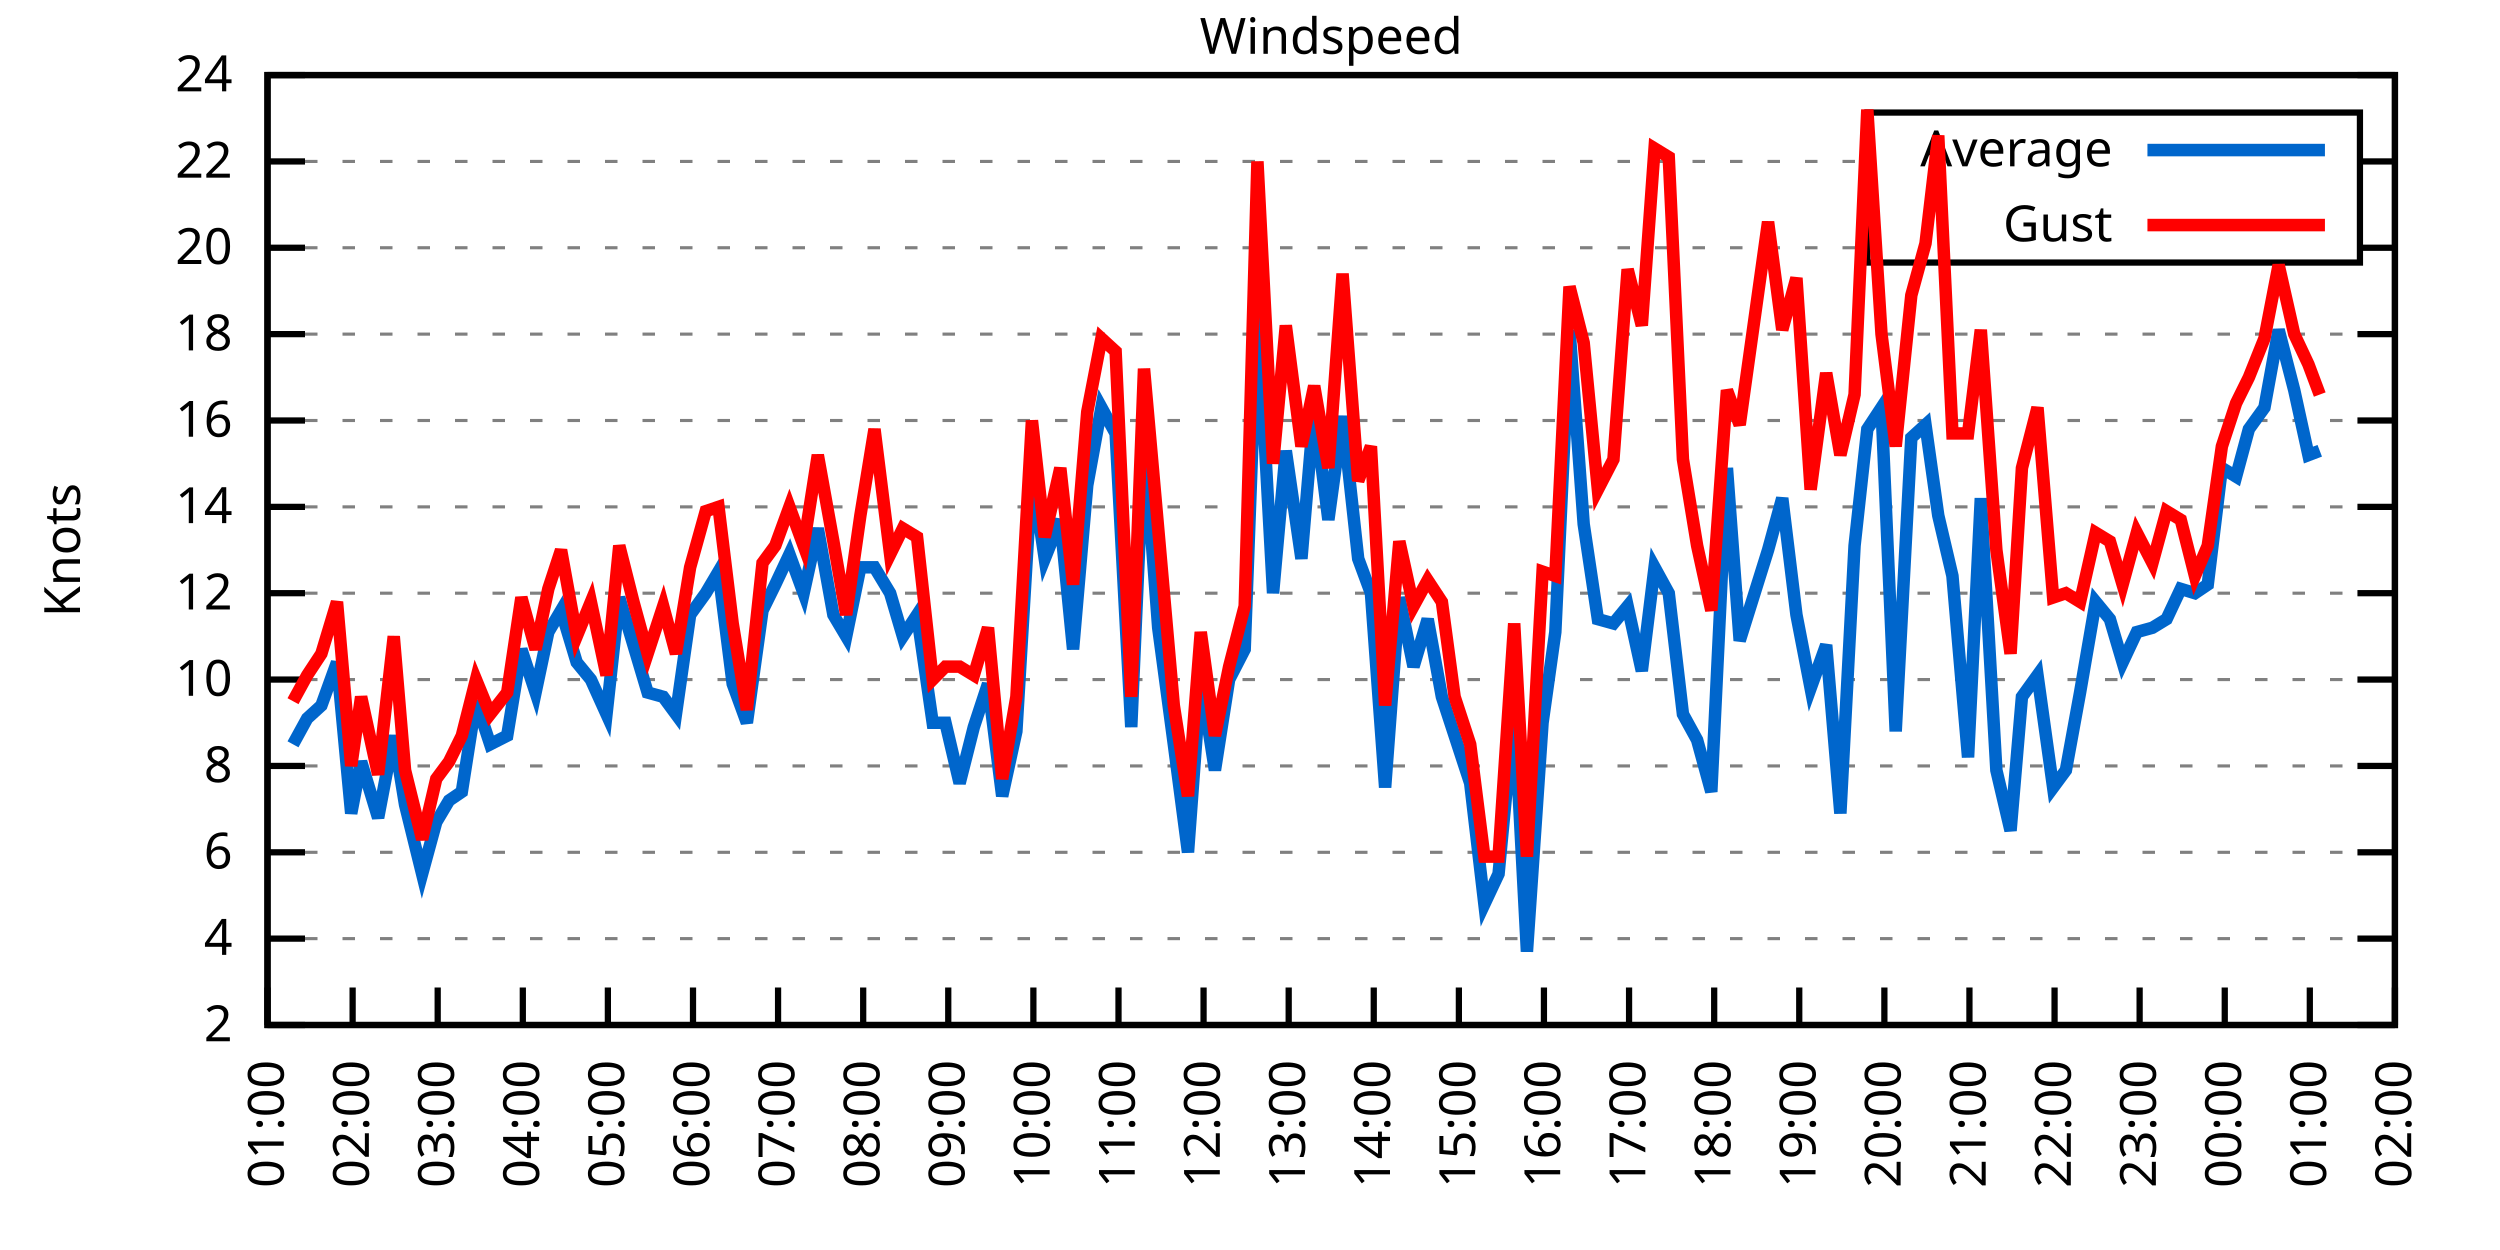
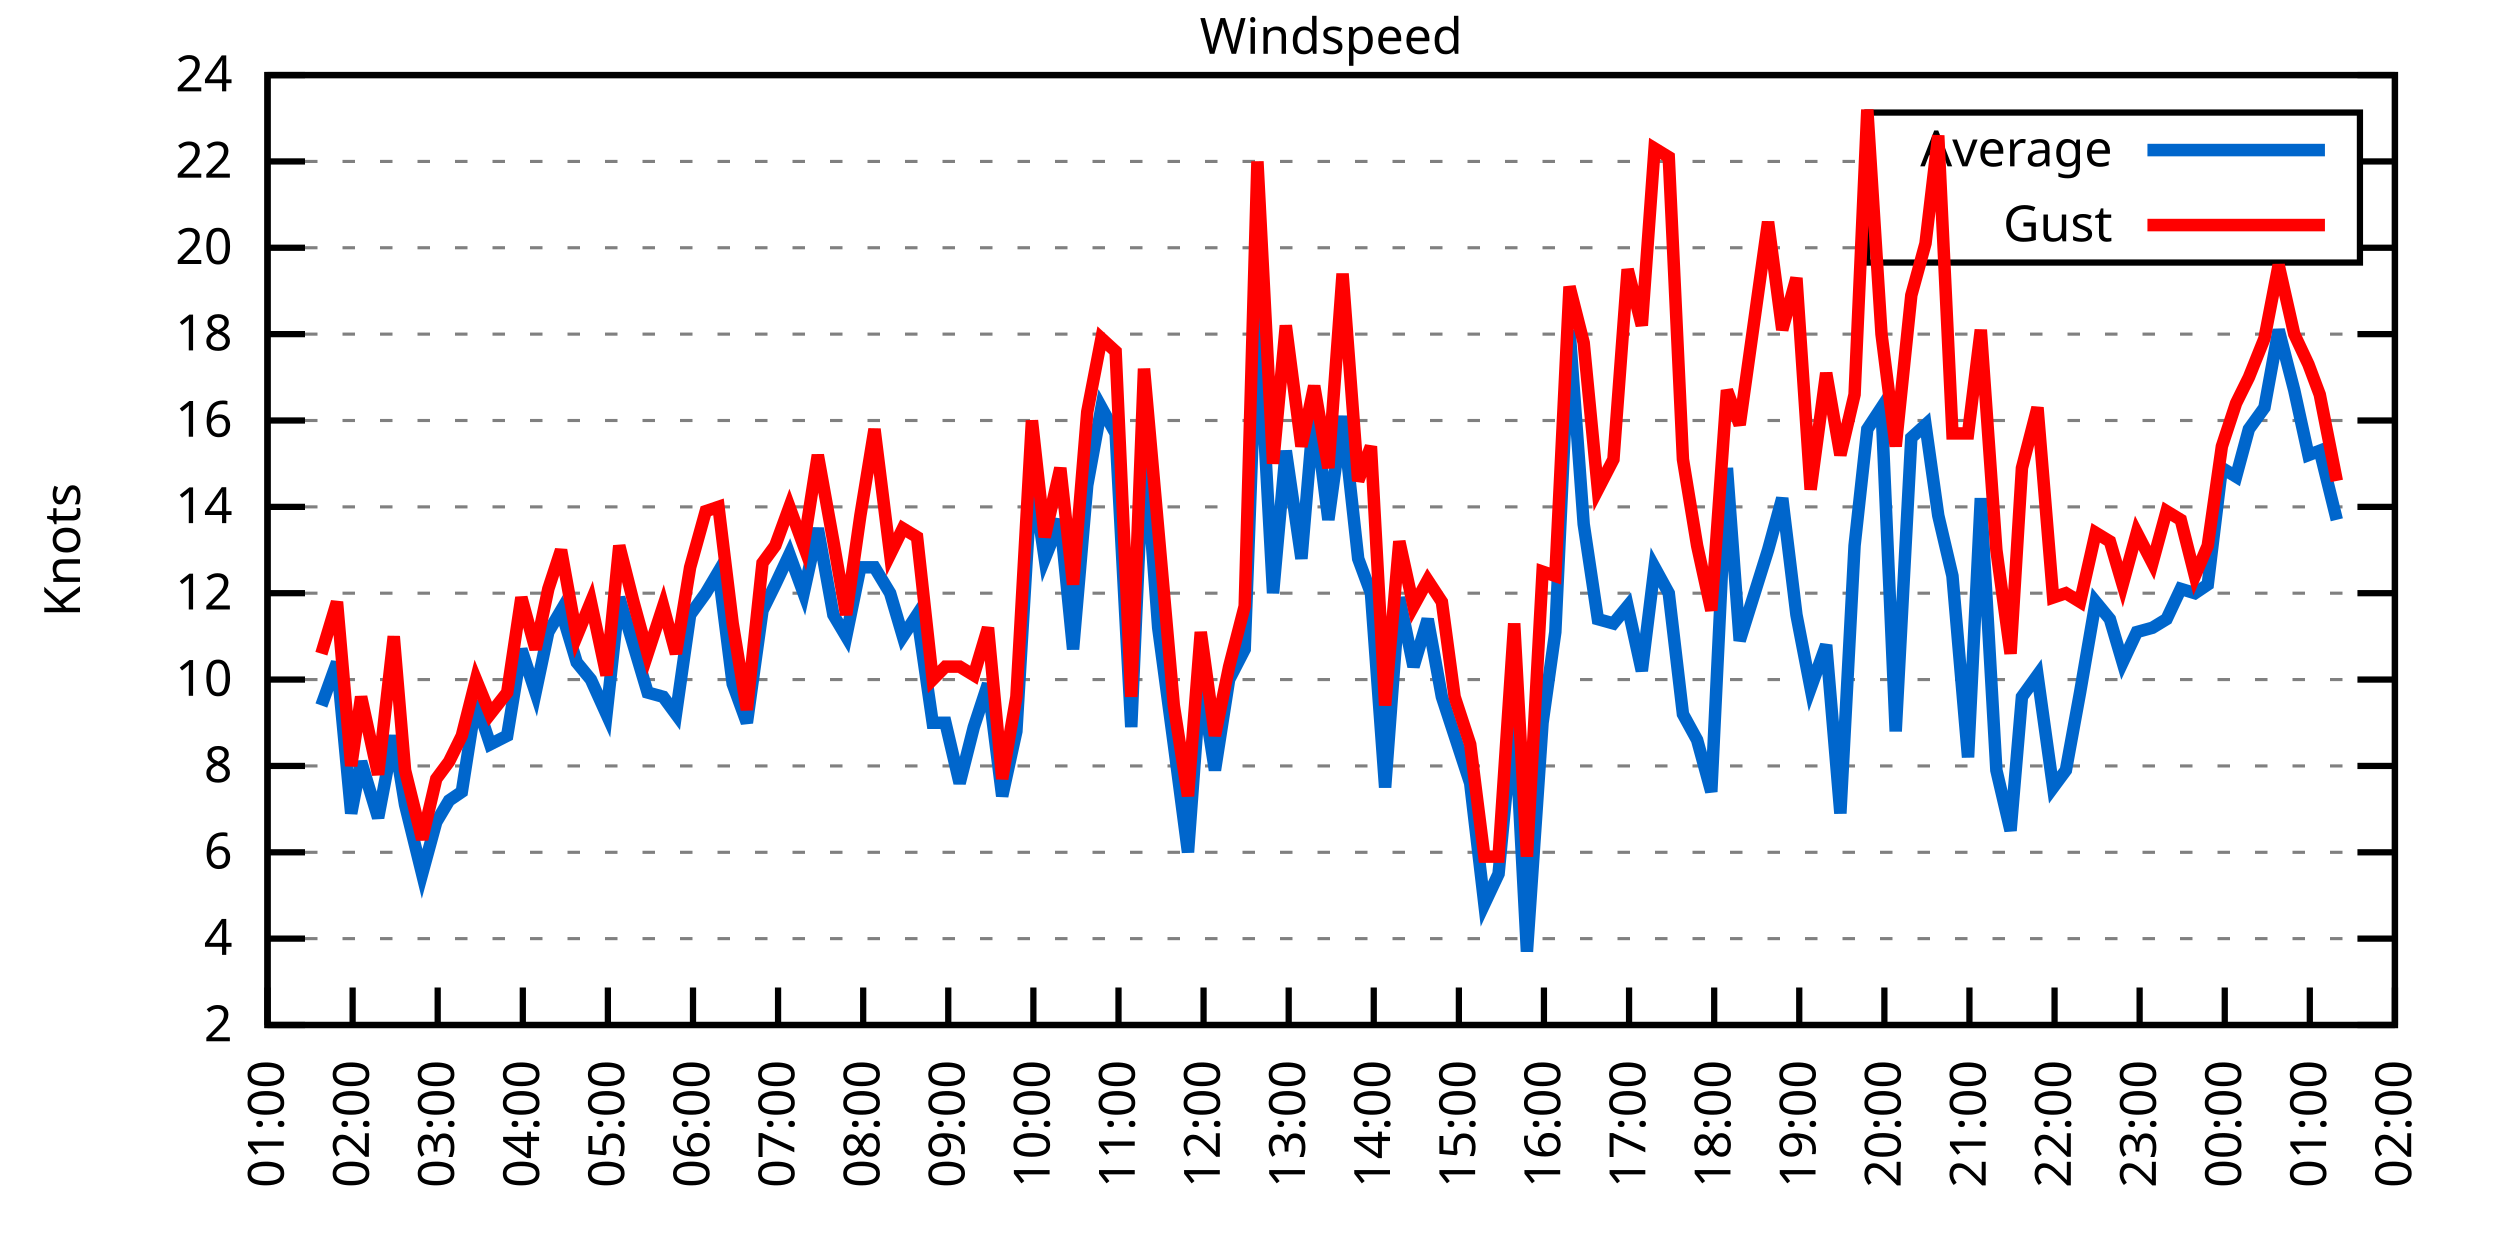
<svg xmlns="http://www.w3.org/2000/svg" xmlns:xlink="http://www.w3.org/1999/xlink" width="400" height="200" viewBox="0 0 400 200">
  <g id="gnuplot_canvas">
    <rect x="0" y="0" width="400" height="200" fill="none" />
    <defs>
      <circle id="gpDot" r="0.5" stroke-width="0.5" stroke="currentColor" />
      <path id="gpPt0" stroke-width="0.333" stroke="currentColor" d="M-1,0 h2 M0,-1 v2" />
      <path id="gpPt1" stroke-width="0.333" stroke="currentColor" d="M-1,-1 L1,1 M1,-1 L-1,1" />
      <path id="gpPt2" stroke-width="0.333" stroke="currentColor" d="M-1,0 L1,0 M0,-1 L0,1 M-1,-1 L1,1 M-1,1 L1,-1" />
      <rect id="gpPt3" stroke-width="0.333" stroke="currentColor" x="-1" y="-1" width="2" height="2" />
      <rect id="gpPt4" stroke-width="0.333" stroke="currentColor" fill="currentColor" x="-1" y="-1" width="2" height="2" />
      <circle id="gpPt5" stroke-width="0.333" stroke="currentColor" cx="0" cy="0" r="1" />
      <use xlink:href="#gpPt5" id="gpPt6" fill="currentColor" stroke="none" />
      <path id="gpPt7" stroke-width="0.333" stroke="currentColor" d="M0,-1.33 L-1.33,0.67 L1.33,0.67 z" />
      <use xlink:href="#gpPt7" id="gpPt8" fill="currentColor" stroke="none" />
      <use xlink:href="#gpPt7" id="gpPt9" stroke="currentColor" transform="rotate(180)" />
      <use xlink:href="#gpPt9" id="gpPt10" fill="currentColor" stroke="none" />
      <use xlink:href="#gpPt3" id="gpPt11" stroke="currentColor" transform="rotate(45)" />
      <use xlink:href="#gpPt11" id="gpPt12" fill="currentColor" stroke="none" />
      <path id="gpPt13" stroke-width="0.333" stroke="currentColor" d="M0,1.330 L1.265,0.411 L0.782,-1.067 L-0.782,-1.076 L-1.265,0.411 z" />
      <use xlink:href="#gpPt13" id="gpPt14" fill="currentColor" stroke="none" />
      <filter id="textbox" filterUnits="objectBoundingBox" x="0" y="0" height="1" width="1">
        <feFlood flood-color="white" flood-opacity="1" result="bgnd" />
        <feComposite in="SourceGraphic" in2="bgnd" operator="atop" />
      </filter>
      <filter id="greybox" filterUnits="objectBoundingBox" x="0" y="0" height="1" width="1">
        <feFlood flood-color="lightgrey" flood-opacity="1" result="grey" />
        <feComposite in="SourceGraphic" in2="grey" operator="atop" />
      </filter>
    </defs>
    <g fill="none" color="white" stroke="currentColor" stroke-width="1.00" stroke-linecap="butt" stroke-linejoin="miter">
</g>
    <g fill="none" color="black" stroke="currentColor" stroke-width="1.00" stroke-linecap="butt" stroke-linejoin="miter">
      <g stroke="none" shape-rendering="crispEdges">
        <polygon fill="rgb(255, 255, 255)" points="42.80,164.00 383.18,164.00 383.18,12.02 42.80,12.02 " />
      </g>
    </g>
    <g fill="none" color="black" stroke="currentColor" stroke-width="1.00" stroke-linecap="butt" stroke-linejoin="miter">
</g>
    <g fill="none" color="black" stroke="black" stroke-width="0.50" stroke-linecap="butt" stroke-linejoin="miter">
</g>
    <g fill="none" color="gray" stroke="currentColor" stroke-width="0.50" stroke-linecap="butt" stroke-linejoin="miter">
      <path stroke="gray" stroke-dasharray="2,4" class="gridline" d="M42.80,164.00 L383.19,164.00  " />
    </g>
    <g fill="none" color="gray" stroke="gray" stroke-width="1.00" stroke-linecap="butt" stroke-linejoin="miter">
</g>
    <g fill="none" color="black" stroke="currentColor" stroke-width="1.00" stroke-linecap="butt" stroke-linejoin="miter">
      <path stroke="black" d="M42.80,164.00 L48.80,164.00 M383.19,164.00 L377.19,164.00  " />
      <g transform="translate(37.20,166.60)" stroke="none" fill="black" font-family="Sans" font-size="8.00" text-anchor="end">
        <text>
          <tspan font-family="Sans"> 2</tspan>
        </text>
      </g>
    </g>
    <g fill="none" color="black" stroke="currentColor" stroke-width="1.00" stroke-linecap="butt" stroke-linejoin="miter">
</g>
    <g fill="none" color="black" stroke="black" stroke-width="0.50" stroke-linecap="butt" stroke-linejoin="miter">
</g>
    <g fill="none" color="gray" stroke="currentColor" stroke-width="0.50" stroke-linecap="butt" stroke-linejoin="miter">
      <path stroke="gray" stroke-dasharray="2,4" class="gridline" d="M42.80,150.18 L383.19,150.18  " />
    </g>
    <g fill="none" color="gray" stroke="gray" stroke-width="1.00" stroke-linecap="butt" stroke-linejoin="miter">
</g>
    <g fill="none" color="black" stroke="currentColor" stroke-width="1.00" stroke-linecap="butt" stroke-linejoin="miter">
      <path stroke="black" d="M42.80,150.18 L48.80,150.18 M383.19,150.18 L377.19,150.18  " />
      <g transform="translate(37.20,152.78)" stroke="none" fill="black" font-family="Sans" font-size="8.00" text-anchor="end">
        <text>
          <tspan font-family="Sans"> 4</tspan>
        </text>
      </g>
    </g>
    <g fill="none" color="black" stroke="currentColor" stroke-width="1.00" stroke-linecap="butt" stroke-linejoin="miter">
</g>
    <g fill="none" color="black" stroke="black" stroke-width="0.50" stroke-linecap="butt" stroke-linejoin="miter">
</g>
    <g fill="none" color="gray" stroke="currentColor" stroke-width="0.50" stroke-linecap="butt" stroke-linejoin="miter">
      <path stroke="gray" stroke-dasharray="2,4" class="gridline" d="M42.80,136.37 L383.19,136.37  " />
    </g>
    <g fill="none" color="gray" stroke="gray" stroke-width="1.00" stroke-linecap="butt" stroke-linejoin="miter">
</g>
    <g fill="none" color="black" stroke="currentColor" stroke-width="1.00" stroke-linecap="butt" stroke-linejoin="miter">
      <path stroke="black" d="M42.80,136.37 L48.80,136.37 M383.19,136.37 L377.19,136.37  " />
      <g transform="translate(37.20,138.97)" stroke="none" fill="black" font-family="Sans" font-size="8.00" text-anchor="end">
        <text>
          <tspan font-family="Sans"> 6</tspan>
        </text>
      </g>
    </g>
    <g fill="none" color="black" stroke="currentColor" stroke-width="1.00" stroke-linecap="butt" stroke-linejoin="miter">
</g>
    <g fill="none" color="black" stroke="black" stroke-width="0.50" stroke-linecap="butt" stroke-linejoin="miter">
</g>
    <g fill="none" color="gray" stroke="currentColor" stroke-width="0.50" stroke-linecap="butt" stroke-linejoin="miter">
      <path stroke="gray" stroke-dasharray="2,4" class="gridline" d="M42.80,122.55 L383.19,122.55  " />
    </g>
    <g fill="none" color="gray" stroke="gray" stroke-width="1.00" stroke-linecap="butt" stroke-linejoin="miter">
</g>
    <g fill="none" color="black" stroke="currentColor" stroke-width="1.00" stroke-linecap="butt" stroke-linejoin="miter">
      <path stroke="black" d="M42.80,122.55 L48.80,122.55 M383.19,122.55 L377.19,122.55  " />
      <g transform="translate(37.20,125.15)" stroke="none" fill="black" font-family="Sans" font-size="8.00" text-anchor="end">
        <text>
          <tspan font-family="Sans"> 8</tspan>
        </text>
      </g>
    </g>
    <g fill="none" color="black" stroke="currentColor" stroke-width="1.00" stroke-linecap="butt" stroke-linejoin="miter">
</g>
    <g fill="none" color="black" stroke="black" stroke-width="0.50" stroke-linecap="butt" stroke-linejoin="miter">
</g>
    <g fill="none" color="gray" stroke="currentColor" stroke-width="0.50" stroke-linecap="butt" stroke-linejoin="miter">
      <path stroke="gray" stroke-dasharray="2,4" class="gridline" d="M42.80,108.73 L383.19,108.73  " />
    </g>
    <g fill="none" color="gray" stroke="gray" stroke-width="1.00" stroke-linecap="butt" stroke-linejoin="miter">
</g>
    <g fill="none" color="black" stroke="currentColor" stroke-width="1.00" stroke-linecap="butt" stroke-linejoin="miter">
      <path stroke="black" d="M42.80,108.73 L48.80,108.73 M383.19,108.73 L377.19,108.73  " />
      <g transform="translate(37.20,111.33)" stroke="none" fill="black" font-family="Sans" font-size="8.00" text-anchor="end">
        <text>
          <tspan font-family="Sans"> 10</tspan>
        </text>
      </g>
    </g>
    <g fill="none" color="black" stroke="currentColor" stroke-width="1.00" stroke-linecap="butt" stroke-linejoin="miter">
</g>
    <g fill="none" color="black" stroke="black" stroke-width="0.50" stroke-linecap="butt" stroke-linejoin="miter">
</g>
    <g fill="none" color="gray" stroke="currentColor" stroke-width="0.50" stroke-linecap="butt" stroke-linejoin="miter">
      <path stroke="gray" stroke-dasharray="2,4" class="gridline" d="M42.80,94.91 L383.19,94.91  " />
    </g>
    <g fill="none" color="gray" stroke="gray" stroke-width="1.00" stroke-linecap="butt" stroke-linejoin="miter">
</g>
    <g fill="none" color="black" stroke="currentColor" stroke-width="1.00" stroke-linecap="butt" stroke-linejoin="miter">
      <path stroke="black" d="M42.80,94.91 L48.80,94.91 M383.19,94.91 L377.19,94.91  " />
      <g transform="translate(37.20,97.51)" stroke="none" fill="black" font-family="Sans" font-size="8.00" text-anchor="end">
        <text>
          <tspan font-family="Sans"> 12</tspan>
        </text>
      </g>
    </g>
    <g fill="none" color="black" stroke="currentColor" stroke-width="1.00" stroke-linecap="butt" stroke-linejoin="miter">
</g>
    <g fill="none" color="black" stroke="black" stroke-width="0.50" stroke-linecap="butt" stroke-linejoin="miter">
</g>
    <g fill="none" color="gray" stroke="currentColor" stroke-width="0.50" stroke-linecap="butt" stroke-linejoin="miter">
      <path stroke="gray" stroke-dasharray="2,4" class="gridline" d="M42.80,81.10 L383.19,81.10  " />
    </g>
    <g fill="none" color="gray" stroke="gray" stroke-width="1.00" stroke-linecap="butt" stroke-linejoin="miter">
</g>
    <g fill="none" color="black" stroke="currentColor" stroke-width="1.00" stroke-linecap="butt" stroke-linejoin="miter">
      <path stroke="black" d="M42.80,81.10 L48.80,81.10 M383.19,81.10 L377.19,81.10  " />
      <g transform="translate(37.20,83.70)" stroke="none" fill="black" font-family="Sans" font-size="8.00" text-anchor="end">
        <text>
          <tspan font-family="Sans"> 14</tspan>
        </text>
      </g>
    </g>
    <g fill="none" color="black" stroke="currentColor" stroke-width="1.00" stroke-linecap="butt" stroke-linejoin="miter">
</g>
    <g fill="none" color="black" stroke="black" stroke-width="0.50" stroke-linecap="butt" stroke-linejoin="miter">
</g>
    <g fill="none" color="gray" stroke="currentColor" stroke-width="0.50" stroke-linecap="butt" stroke-linejoin="miter">
      <path stroke="gray" stroke-dasharray="2,4" class="gridline" d="M42.80,67.28 L383.19,67.28  " />
    </g>
    <g fill="none" color="gray" stroke="gray" stroke-width="1.00" stroke-linecap="butt" stroke-linejoin="miter">
</g>
    <g fill="none" color="black" stroke="currentColor" stroke-width="1.00" stroke-linecap="butt" stroke-linejoin="miter">
      <path stroke="black" d="M42.80,67.28 L48.80,67.28 M383.19,67.28 L377.19,67.28  " />
      <g transform="translate(37.20,69.88)" stroke="none" fill="black" font-family="Sans" font-size="8.00" text-anchor="end">
        <text>
          <tspan font-family="Sans"> 16</tspan>
        </text>
      </g>
    </g>
    <g fill="none" color="black" stroke="currentColor" stroke-width="1.00" stroke-linecap="butt" stroke-linejoin="miter">
</g>
    <g fill="none" color="black" stroke="black" stroke-width="0.50" stroke-linecap="butt" stroke-linejoin="miter">
</g>
    <g fill="none" color="gray" stroke="currentColor" stroke-width="0.50" stroke-linecap="butt" stroke-linejoin="miter">
      <path stroke="gray" stroke-dasharray="2,4" class="gridline" d="M42.80,53.46 L383.19,53.46  " />
    </g>
    <g fill="none" color="gray" stroke="gray" stroke-width="1.00" stroke-linecap="butt" stroke-linejoin="miter">
</g>
    <g fill="none" color="black" stroke="currentColor" stroke-width="1.00" stroke-linecap="butt" stroke-linejoin="miter">
      <path stroke="black" d="M42.80,53.46 L48.80,53.46 M383.19,53.46 L377.19,53.46  " />
      <g transform="translate(37.20,56.06)" stroke="none" fill="black" font-family="Sans" font-size="8.00" text-anchor="end">
        <text>
          <tspan font-family="Sans"> 18</tspan>
        </text>
      </g>
    </g>
    <g fill="none" color="black" stroke="currentColor" stroke-width="1.00" stroke-linecap="butt" stroke-linejoin="miter">
</g>
    <g fill="none" color="black" stroke="black" stroke-width="0.50" stroke-linecap="butt" stroke-linejoin="miter">
</g>
    <g fill="none" color="gray" stroke="currentColor" stroke-width="0.50" stroke-linecap="butt" stroke-linejoin="miter">
      <path stroke="gray" stroke-dasharray="2,4" class="gridline" d="M42.80,39.64 L298.79,39.64 M377.59,39.64 L383.19,39.64  " />
    </g>
    <g fill="none" color="gray" stroke="gray" stroke-width="1.00" stroke-linecap="butt" stroke-linejoin="miter">
</g>
    <g fill="none" color="black" stroke="currentColor" stroke-width="1.00" stroke-linecap="butt" stroke-linejoin="miter">
      <path stroke="black" d="M42.80,39.64 L48.80,39.64 M383.19,39.64 L377.19,39.64  " />
      <g transform="translate(37.20,42.24)" stroke="none" fill="black" font-family="Sans" font-size="8.00" text-anchor="end">
        <text>
          <tspan font-family="Sans"> 20</tspan>
        </text>
      </g>
    </g>
    <g fill="none" color="black" stroke="currentColor" stroke-width="1.00" stroke-linecap="butt" stroke-linejoin="miter">
</g>
    <g fill="none" color="black" stroke="black" stroke-width="0.50" stroke-linecap="butt" stroke-linejoin="miter">
</g>
    <g fill="none" color="gray" stroke="currentColor" stroke-width="0.50" stroke-linecap="butt" stroke-linejoin="miter">
      <path stroke="gray" stroke-dasharray="2,4" class="gridline" d="M42.80,25.83 L298.79,25.83 M377.59,25.83 L383.19,25.83  " />
    </g>
    <g fill="none" color="gray" stroke="gray" stroke-width="1.00" stroke-linecap="butt" stroke-linejoin="miter">
</g>
    <g fill="none" color="black" stroke="currentColor" stroke-width="1.00" stroke-linecap="butt" stroke-linejoin="miter">
      <path stroke="black" d="M42.80,25.83 L48.80,25.83 M383.19,25.83 L377.19,25.83  " />
      <g transform="translate(37.20,28.43)" stroke="none" fill="black" font-family="Sans" font-size="8.00" text-anchor="end">
        <text>
          <tspan font-family="Sans"> 22</tspan>
        </text>
      </g>
    </g>
    <g fill="none" color="black" stroke="currentColor" stroke-width="1.00" stroke-linecap="butt" stroke-linejoin="miter">
</g>
    <g fill="none" color="black" stroke="black" stroke-width="0.50" stroke-linecap="butt" stroke-linejoin="miter">
</g>
    <g fill="none" color="gray" stroke="currentColor" stroke-width="0.50" stroke-linecap="butt" stroke-linejoin="miter">
      <path stroke="gray" stroke-dasharray="2,4" class="gridline" d="M42.80,12.01 L383.19,12.01  " />
    </g>
    <g fill="none" color="gray" stroke="gray" stroke-width="1.00" stroke-linecap="butt" stroke-linejoin="miter">
</g>
    <g fill="none" color="black" stroke="currentColor" stroke-width="1.00" stroke-linecap="butt" stroke-linejoin="miter">
      <path stroke="black" d="M42.80,12.01 L48.80,12.01 M383.19,12.01 L377.19,12.01  " />
      <g transform="translate(37.20,14.61)" stroke="none" fill="black" font-family="Sans" font-size="8.00" text-anchor="end">
        <text>
          <tspan font-family="Sans"> 24</tspan>
        </text>
      </g>
    </g>
    <g fill="none" color="black" stroke="currentColor" stroke-width="1.00" stroke-linecap="butt" stroke-linejoin="miter">
      <path stroke="black" d="M42.80,164.00 L42.80,158.00  " />
      <g transform="translate(45.40,169.60) rotate(270.00)" stroke="none" fill="black" font-family="Sans" font-size="8.00" text-anchor="end">
        <text>
          <tspan font-family="Sans">01:00</tspan>
        </text>
      </g>
    </g>
    <g fill="none" color="black" stroke="currentColor" stroke-width="1.00" stroke-linecap="butt" stroke-linejoin="miter">
      <path stroke="black" d="M56.42,164.00 L56.42,158.00  " />
      <g transform="translate(59.02,169.60) rotate(270.00)" stroke="none" fill="black" font-family="Sans" font-size="8.00" text-anchor="end">
        <text>
          <tspan font-family="Sans">02:00</tspan>
        </text>
      </g>
    </g>
    <g fill="none" color="black" stroke="currentColor" stroke-width="1.00" stroke-linecap="butt" stroke-linejoin="miter">
      <path stroke="black" d="M70.03,164.00 L70.03,158.00  " />
      <g transform="translate(72.63,169.60) rotate(270.00)" stroke="none" fill="black" font-family="Sans" font-size="8.00" text-anchor="end">
        <text>
          <tspan font-family="Sans">03:00</tspan>
        </text>
      </g>
    </g>
    <g fill="none" color="black" stroke="currentColor" stroke-width="1.00" stroke-linecap="butt" stroke-linejoin="miter">
      <path stroke="black" d="M83.65,164.00 L83.65,158.00  " />
      <g transform="translate(86.25,169.60) rotate(270.00)" stroke="none" fill="black" font-family="Sans" font-size="8.00" text-anchor="end">
        <text>
          <tspan font-family="Sans">04:00</tspan>
        </text>
      </g>
    </g>
    <g fill="none" color="black" stroke="currentColor" stroke-width="1.00" stroke-linecap="butt" stroke-linejoin="miter">
      <path stroke="black" d="M97.26,164.00 L97.26,158.00  " />
      <g transform="translate(99.86,169.60) rotate(270.00)" stroke="none" fill="black" font-family="Sans" font-size="8.00" text-anchor="end">
        <text>
          <tspan font-family="Sans">05:00</tspan>
        </text>
      </g>
    </g>
    <g fill="none" color="black" stroke="currentColor" stroke-width="1.00" stroke-linecap="butt" stroke-linejoin="miter">
      <path stroke="black" d="M110.88,164.00 L110.88,158.00  " />
      <g transform="translate(113.48,169.60) rotate(270.00)" stroke="none" fill="black" font-family="Sans" font-size="8.00" text-anchor="end">
        <text>
          <tspan font-family="Sans">06:00</tspan>
        </text>
      </g>
    </g>
    <g fill="none" color="black" stroke="currentColor" stroke-width="1.00" stroke-linecap="butt" stroke-linejoin="miter">
      <path stroke="black" d="M124.49,164.00 L124.49,158.00  " />
      <g transform="translate(127.09,169.60) rotate(270.00)" stroke="none" fill="black" font-family="Sans" font-size="8.00" text-anchor="end">
        <text>
          <tspan font-family="Sans">07:00</tspan>
        </text>
      </g>
    </g>
    <g fill="none" color="black" stroke="currentColor" stroke-width="1.00" stroke-linecap="butt" stroke-linejoin="miter">
      <path stroke="black" d="M138.11,164.00 L138.11,158.00  " />
      <g transform="translate(140.71,169.60) rotate(270.00)" stroke="none" fill="black" font-family="Sans" font-size="8.00" text-anchor="end">
        <text>
          <tspan font-family="Sans">08:00</tspan>
        </text>
      </g>
    </g>
    <g fill="none" color="black" stroke="currentColor" stroke-width="1.00" stroke-linecap="butt" stroke-linejoin="miter">
      <path stroke="black" d="M151.72,164.00 L151.72,158.00  " />
      <g transform="translate(154.32,169.60) rotate(270.00)" stroke="none" fill="black" font-family="Sans" font-size="8.00" text-anchor="end">
        <text>
          <tspan font-family="Sans">09:00</tspan>
        </text>
      </g>
    </g>
    <g fill="none" color="black" stroke="currentColor" stroke-width="1.00" stroke-linecap="butt" stroke-linejoin="miter">
      <path stroke="black" d="M165.34,164.00 L165.34,158.00  " />
      <g transform="translate(167.94,169.60) rotate(270.00)" stroke="none" fill="black" font-family="Sans" font-size="8.00" text-anchor="end">
        <text>
          <tspan font-family="Sans">10:00</tspan>
        </text>
      </g>
    </g>
    <g fill="none" color="black" stroke="currentColor" stroke-width="1.00" stroke-linecap="butt" stroke-linejoin="miter">
      <path stroke="black" d="M178.96,164.00 L178.96,158.00  " />
      <g transform="translate(181.56,169.60) rotate(270.00)" stroke="none" fill="black" font-family="Sans" font-size="8.00" text-anchor="end">
        <text>
          <tspan font-family="Sans">11:00</tspan>
        </text>
      </g>
    </g>
    <g fill="none" color="black" stroke="currentColor" stroke-width="1.00" stroke-linecap="butt" stroke-linejoin="miter">
      <path stroke="black" d="M192.57,164.00 L192.57,158.00  " />
      <g transform="translate(195.17,169.60) rotate(270.00)" stroke="none" fill="black" font-family="Sans" font-size="8.00" text-anchor="end">
        <text>
          <tspan font-family="Sans">12:00</tspan>
        </text>
      </g>
    </g>
    <g fill="none" color="black" stroke="currentColor" stroke-width="1.00" stroke-linecap="butt" stroke-linejoin="miter">
      <path stroke="black" d="M206.19,164.00 L206.19,158.00  " />
      <g transform="translate(208.79,169.60) rotate(270.00)" stroke="none" fill="black" font-family="Sans" font-size="8.00" text-anchor="end">
        <text>
          <tspan font-family="Sans">13:00</tspan>
        </text>
      </g>
    </g>
    <g fill="none" color="black" stroke="currentColor" stroke-width="1.00" stroke-linecap="butt" stroke-linejoin="miter">
      <path stroke="black" d="M219.80,164.00 L219.80,158.00  " />
      <g transform="translate(222.40,169.60) rotate(270.00)" stroke="none" fill="black" font-family="Sans" font-size="8.00" text-anchor="end">
        <text>
          <tspan font-family="Sans">14:00</tspan>
        </text>
      </g>
    </g>
    <g fill="none" color="black" stroke="currentColor" stroke-width="1.00" stroke-linecap="butt" stroke-linejoin="miter">
      <path stroke="black" d="M233.42,164.00 L233.42,158.00  " />
      <g transform="translate(236.02,169.60) rotate(270.00)" stroke="none" fill="black" font-family="Sans" font-size="8.00" text-anchor="end">
        <text>
          <tspan font-family="Sans">15:00</tspan>
        </text>
      </g>
    </g>
    <g fill="none" color="black" stroke="currentColor" stroke-width="1.00" stroke-linecap="butt" stroke-linejoin="miter">
      <path stroke="black" d="M247.03,164.00 L247.03,158.00  " />
      <g transform="translate(249.63,169.60) rotate(270.00)" stroke="none" fill="black" font-family="Sans" font-size="8.00" text-anchor="end">
        <text>
          <tspan font-family="Sans">16:00</tspan>
        </text>
      </g>
    </g>
    <g fill="none" color="black" stroke="currentColor" stroke-width="1.00" stroke-linecap="butt" stroke-linejoin="miter">
      <path stroke="black" d="M260.65,164.00 L260.65,158.00  " />
      <g transform="translate(263.25,169.60) rotate(270.00)" stroke="none" fill="black" font-family="Sans" font-size="8.00" text-anchor="end">
        <text>
          <tspan font-family="Sans">17:00</tspan>
        </text>
      </g>
    </g>
    <g fill="none" color="black" stroke="currentColor" stroke-width="1.00" stroke-linecap="butt" stroke-linejoin="miter">
      <path stroke="black" d="M274.27,164.00 L274.27,158.00  " />
      <g transform="translate(276.87,169.60) rotate(270.00)" stroke="none" fill="black" font-family="Sans" font-size="8.00" text-anchor="end">
        <text>
          <tspan font-family="Sans">18:00</tspan>
        </text>
      </g>
    </g>
    <g fill="none" color="black" stroke="currentColor" stroke-width="1.00" stroke-linecap="butt" stroke-linejoin="miter">
      <path stroke="black" d="M287.88,164.00 L287.88,158.00  " />
      <g transform="translate(290.48,169.60) rotate(270.00)" stroke="none" fill="black" font-family="Sans" font-size="8.00" text-anchor="end">
        <text>
          <tspan font-family="Sans">19:00</tspan>
        </text>
      </g>
    </g>
    <g fill="none" color="black" stroke="currentColor" stroke-width="1.00" stroke-linecap="butt" stroke-linejoin="miter">
      <path stroke="black" d="M301.50,164.00 L301.50,158.00  " />
      <g transform="translate(304.10,169.60) rotate(270.00)" stroke="none" fill="black" font-family="Sans" font-size="8.00" text-anchor="end">
        <text>
          <tspan font-family="Sans">20:00</tspan>
        </text>
      </g>
    </g>
    <g fill="none" color="black" stroke="currentColor" stroke-width="1.00" stroke-linecap="butt" stroke-linejoin="miter">
      <path stroke="black" d="M315.11,164.00 L315.11,158.00  " />
      <g transform="translate(317.71,169.60) rotate(270.00)" stroke="none" fill="black" font-family="Sans" font-size="8.00" text-anchor="end">
        <text>
          <tspan font-family="Sans">21:00</tspan>
        </text>
      </g>
    </g>
    <g fill="none" color="black" stroke="currentColor" stroke-width="1.00" stroke-linecap="butt" stroke-linejoin="miter">
      <path stroke="black" d="M328.73,164.00 L328.73,158.00  " />
      <g transform="translate(331.33,169.60) rotate(270.00)" stroke="none" fill="black" font-family="Sans" font-size="8.00" text-anchor="end">
        <text>
          <tspan font-family="Sans">22:00</tspan>
        </text>
      </g>
    </g>
    <g fill="none" color="black" stroke="currentColor" stroke-width="1.00" stroke-linecap="butt" stroke-linejoin="miter">
      <path stroke="black" d="M342.34,164.00 L342.34,158.00  " />
      <g transform="translate(344.94,169.60) rotate(270.00)" stroke="none" fill="black" font-family="Sans" font-size="8.00" text-anchor="end">
        <text>
          <tspan font-family="Sans">23:00</tspan>
        </text>
      </g>
    </g>
    <g fill="none" color="black" stroke="currentColor" stroke-width="1.00" stroke-linecap="butt" stroke-linejoin="miter">
      <path stroke="black" d="M355.96,164.00 L355.96,158.00  " />
      <g transform="translate(358.56,169.60) rotate(270.00)" stroke="none" fill="black" font-family="Sans" font-size="8.00" text-anchor="end">
        <text>
          <tspan font-family="Sans">00:00</tspan>
        </text>
      </g>
    </g>
    <g fill="none" color="black" stroke="currentColor" stroke-width="1.00" stroke-linecap="butt" stroke-linejoin="miter">
      <path stroke="black" d="M369.57,164.00 L369.57,158.00  " />
      <g transform="translate(372.17,169.60) rotate(270.00)" stroke="none" fill="black" font-family="Sans" font-size="8.00" text-anchor="end">
        <text>
          <tspan font-family="Sans">01:00</tspan>
        </text>
      </g>
    </g>
    <g fill="none" color="black" stroke="currentColor" stroke-width="1.00" stroke-linecap="butt" stroke-linejoin="miter">
      <path stroke="black" d="M383.19,164.00 L383.19,158.00  " />
      <g transform="translate(385.79,169.60) rotate(270.00)" stroke="none" fill="black" font-family="Sans" font-size="8.00" text-anchor="end">
        <text>
          <tspan font-family="Sans">02:00</tspan>
        </text>
      </g>
    </g>
    <g fill="none" color="black" stroke="currentColor" stroke-width="1.00" stroke-linecap="butt" stroke-linejoin="miter">
</g>
    <g fill="none" color="black" stroke="currentColor" stroke-width="1.00" stroke-linecap="butt" stroke-linejoin="miter">
      <path stroke="black" d="M42.80,12.01 L42.80,164.00 L383.19,164.00 L383.19,12.01 L42.80,12.01 Z  " />
    </g>
    <g fill="none" color="black" stroke="currentColor" stroke-width="1.00" stroke-linecap="butt" stroke-linejoin="miter">
</g>
    <g fill="none" color="black" stroke="currentColor" stroke-width="1.00" stroke-linecap="butt" stroke-linejoin="miter">
      <path stroke="black" d="M298.79,42.01 L298.79,18.01 L377.59,18.01 L377.59,42.01 L298.79,42.01 Z  " />
    </g>
    <g id="Windspeed_plot_1">
      <g fill="none" color="white" stroke="black" stroke-width="2.00" stroke-linecap="butt" stroke-linejoin="miter">
</g>
      <g fill="none" color="black" stroke="currentColor" stroke-width="2.00" stroke-linecap="butt" stroke-linejoin="miter">
        <g transform="translate(337.99,26.61)" stroke="none" fill="black" font-family="Sans" font-size="8.00" text-anchor="end">
          <text>
            <tspan font-family="Sans">Average</tspan>
          </text>
        </g>
      </g>
      <g fill="none" color="black" stroke="currentColor" stroke-width="2.00" stroke-linecap="butt" stroke-linejoin="miter">
-         <path stroke="rgb(  0, 102, 204)" d="M343.59,24.01 L371.99,24.01 M46.88,119.09 L49.15,114.95 L51.42,112.88 L53.92,105.97 L56.19,130.15 L57.78,121.86   L60.50,130.84 L63.00,117.71 L64.81,128.77 L67.54,139.82 L69.80,131.53 L71.85,128.08 L73.89,126.69 L76.16,112.19   L78.43,119.09 L81.15,117.71 L83.42,103.89 L85.69,110.80 L87.73,101.13 L89.77,97.68 L92.27,105.97 L94.54,108.73   L97.04,114.26 L99.08,95.60 L101.35,103.20 L103.62,110.80 L106.11,111.49 L108.15,114.26 L110.42,98.37 L112.92,94.91   L114.96,91.46 L117.23,109.42 L119.50,115.64 L122.00,97.68 L124.04,93.53 L126.31,88.70 L128.58,94.91 L130.85,84.55   L133.34,98.37 L135.39,101.82 L137.66,90.77 L139.92,90.77 L142.42,94.91 L144.46,101.82 L146.73,98.37 L149.23,115.64   L151.27,115.64 L153.54,125.31 L155.81,116.33 L158.08,109.42 L160.35,127.38 L162.62,117.02 L165.11,75.57 L167.16,89.39   L169.65,83.17 L171.69,103.89 L173.96,77.64 L176.23,65.21 L178.50,69.35 L181.00,116.33 L183.04,70.04 L185.31,100.44   L187.81,119.09 L190.08,136.37 L192.12,108.73 L194.39,123.24 L196.66,108.73 L199.15,103.89 L201.19,49.32 L203.69,94.91   L205.73,72.12 L208.23,89.39 L210.27,65.21 L212.54,83.17 L214.81,66.59 L217.31,89.39 L219.35,94.91 L221.62,126.00   L223.89,95.60 L226.16,106.66 L228.43,99.06 L230.70,111.49 L232.74,117.71 L235.23,125.31 L237.50,144.66 L239.77,139.82   L242.27,113.57 L244.31,152.26 L246.81,115.64 L248.85,101.13 L251.12,52.77 L253.39,83.86 L255.66,99.06 L258.15,99.75   L260.42,96.99 L262.69,107.35 L264.73,90.77 L267.00,94.91 L269.27,114.26 L271.54,118.40 L273.81,126.69 L276.31,74.88   L278.35,102.51 L282.89,88.00 L285.16,79.71 L287.43,98.37 L289.70,110.11 L292.19,103.20 L294.46,130.15 L296.73,87.31   L298.77,68.66 L301.04,65.21 L303.31,117.02 L305.81,70.04 L308.08,67.97 L310.12,82.48 L312.39,92.15 L314.89,121.17   L316.93,79.71 L319.42,123.24 L321.69,132.91 L323.51,111.49 L326.00,108.04 L328.50,126.00 L330.54,123.24 L332.81,110.80   L335.31,96.30 L337.58,99.06 L339.62,105.97 L341.89,101.13 L344.39,100.44 L346.65,99.06 L348.92,94.22 L351.19,94.91   L353.24,93.53 L355.50,74.88 L357.77,76.26 L359.82,68.66 L362.31,65.21 L364.58,52.77 L367.08,62.44 L369.35,72.81   L371.16,72.12  " />
+         <path stroke="rgb(  0, 102, 204)" d="M343.59,24.01 L371.99,24.01 M51.42,112.88 L53.92,105.97 L56.19,130.15 L57.78,121.86 L60.50,130.84 L63.00,117.71   L64.81,128.77 L67.54,139.82 L69.80,131.53 L71.85,128.08 L73.89,126.69 L76.16,112.19 L78.43,119.09 L81.15,117.71   L83.42,103.89 L85.69,110.80 L87.73,101.13 L89.77,97.68 L92.27,105.97 L94.54,108.73 L97.04,114.26 L99.08,95.60   L101.35,103.20 L103.62,110.80 L106.11,111.49 L108.15,114.26 L110.42,98.37 L112.92,94.91 L114.96,91.46 L117.23,109.42   L119.50,115.64 L122.00,97.68 L124.04,93.53 L126.31,88.70 L128.58,94.91 L130.85,84.55 L133.34,98.37 L135.39,101.82   L137.66,90.77 L139.92,90.77 L142.42,94.91 L144.46,101.82 L146.73,98.37 L149.23,115.64 L151.27,115.64 L153.54,125.31   L155.81,116.33 L158.08,109.42 L160.35,127.38 L162.62,117.02 L165.11,75.57 L167.16,89.39 L169.65,83.17 L171.69,103.89   L173.96,77.64 L176.23,65.21 L178.50,69.35 L181.00,116.33 L183.04,70.04 L185.31,100.44 L187.81,119.09 L190.08,136.37   L192.12,108.73 L194.39,123.24 L196.66,108.73 L199.15,103.89 L201.19,49.32 L203.69,94.91 L205.73,72.12 L208.23,89.39   L210.27,65.21 L212.54,83.17 L214.81,66.59 L217.31,89.39 L219.35,94.91 L221.62,126.00 L223.89,95.60 L226.16,106.66   L228.43,99.06 L230.70,111.49 L232.74,117.71 L235.23,125.31 L237.50,144.66 L239.77,139.82 L242.27,113.57 L244.31,152.26   L246.81,115.64 L248.85,101.13 L251.12,52.77 L253.39,83.86 L255.66,99.06 L258.15,99.75 L260.42,96.99 L262.69,107.35   L264.73,90.77 L267.00,94.91 L269.27,114.26 L271.54,118.40 L273.81,126.69 L276.31,74.88 L278.35,102.51 L282.89,88.00   L285.16,79.71 L287.43,98.37 L289.70,110.11 L292.19,103.20 L294.46,130.15 L296.73,87.31 L298.77,68.66 L301.04,65.21   L303.31,117.02 L305.81,70.04 L308.08,67.97 L310.12,82.48 L312.39,92.15 L314.89,121.17 L316.93,79.71 L319.42,123.24   L321.69,132.91 L323.51,111.49 L326.00,108.04 L328.50,126.00 L330.54,123.24 L332.81,110.80 L335.31,96.30 L337.58,99.06   L339.62,105.97 L341.89,101.13 L344.39,100.44 L346.65,99.06 L348.92,94.22 L351.19,94.91 L353.24,93.53 L355.50,74.88   L357.77,76.26 L359.82,68.66 L362.31,65.21 L364.58,52.77 L367.08,62.44 L369.35,72.81 L371.16,72.12 L373.89,83.17    " />
      </g>
    </g>
    <g id="Windspeed_plot_2">
      <g fill="none" color="black" stroke="currentColor" stroke-width="2.00" stroke-linecap="butt" stroke-linejoin="miter">
        <g transform="translate(337.99,38.61)" stroke="none" fill="black" font-family="Sans" font-size="8.00" text-anchor="end">
          <text>
            <tspan font-family="Sans">Gust</tspan>
          </text>
        </g>
      </g>
      <g fill="none" color="black" stroke="currentColor" stroke-width="2.00" stroke-linecap="butt" stroke-linejoin="miter">
-         <path stroke="rgb(255,   0,   0)" d="M343.59,36.01 L371.99,36.01 M46.88,112.19 L49.15,108.04 L51.42,104.59 L53.92,96.30 L56.19,122.55 L57.78,111.49   L60.50,123.93 L63.00,101.82 L64.81,123.24 L67.54,134.29 L69.80,124.62 L71.85,121.86 L73.89,117.71 L76.16,108.73   L78.43,114.26 L81.15,110.80 L83.42,95.60 L85.69,103.89 L87.73,94.22 L89.77,88.00 L92.27,101.82 L94.54,96.30   L97.04,108.04 L99.08,87.31 L101.35,96.30 L103.62,104.59 L106.11,96.99 L108.15,104.59 L110.42,90.77 L112.92,81.79   L114.96,81.10 L117.23,99.75 L119.50,113.57 L122.00,90.08 L124.04,87.31 L126.31,81.10 L128.58,87.31 L130.85,72.81   L133.34,86.62 L135.39,98.37 L137.66,82.48 L139.92,68.66 L142.42,88.70 L144.46,84.55 L146.73,85.93 L149.23,108.73   L151.27,106.66 L153.54,106.66 L155.81,108.04 L158.08,100.44 L160.35,124.62 L162.62,111.49 L165.11,67.28 L167.16,85.93   L169.65,74.88 L171.69,93.53 L173.96,65.90 L176.23,54.15 L178.50,56.23 L181.00,111.49 L183.04,58.99 L185.31,84.55   L187.81,112.88 L190.08,127.38 L192.12,101.13 L194.39,117.71 L196.66,106.66 L199.15,96.99 L201.19,25.83 L203.69,74.19   L205.73,52.08 L208.23,71.42 L210.27,61.75 L212.54,74.88 L214.81,43.79 L217.31,76.95 L219.35,71.42 L221.62,112.88   L223.89,86.62 L226.16,96.99 L228.43,92.84 L230.70,96.30 L232.74,111.49 L235.23,119.09 L237.50,137.06 L239.77,137.06   L242.27,99.75 L244.31,137.06 L246.81,91.46 L248.85,92.15 L251.12,45.86 L253.39,54.84 L255.66,78.33 L258.15,73.50   L260.42,43.10 L262.69,52.08 L264.73,23.75 L267.00,25.14 L269.27,73.50 L271.54,87.31 L273.81,97.68 L276.31,62.44   L278.35,67.97 L282.89,35.50 L285.16,52.77 L287.43,44.48 L289.70,78.33 L292.19,59.68 L294.46,72.81 L296.73,63.13   L298.77,17.54 L301.04,53.46 L303.31,71.42 L305.81,47.24 L308.08,38.95 L310.12,21.68 L312.39,69.35 L314.89,69.35   L316.93,52.77 L319.42,88.00 L321.69,104.59 L323.51,74.88 L326.00,65.21 L328.50,95.60 L330.54,94.91 L332.81,96.30   L335.31,85.24 L337.58,86.62 L339.62,93.53 L341.89,85.24 L344.39,90.08 L346.65,81.79 L348.92,83.17 L351.19,92.15   L353.24,87.31 L355.50,71.42 L357.77,64.52 L359.82,60.37 L362.31,54.15 L364.58,42.41 L367.08,53.46 L369.35,58.30   L371.16,63.13  " />
+         <path stroke="rgb(255,   0,   0)" d="M343.59,36.01 L371.99,36.01 M51.42,104.59 L53.92,96.30 L56.19,122.55 L57.78,111.49 L60.50,123.93 L63.00,101.82   L64.81,123.24 L67.54,134.29 L69.80,124.62 L71.85,121.86 L73.89,117.71 L76.16,108.73 L78.43,114.26 L81.15,110.80   L83.42,95.60 L85.69,103.89 L87.73,94.22 L89.77,88.00 L92.27,101.82 L94.54,96.30 L97.04,108.04 L99.08,87.31   L101.35,96.30 L103.62,104.59 L106.11,96.99 L108.15,104.59 L110.42,90.77 L112.92,81.79 L114.96,81.10 L117.23,99.75   L119.50,113.57 L122.00,90.08 L124.04,87.31 L126.31,81.10 L128.58,87.31 L130.85,72.81 L133.34,86.62 L135.39,98.37   L137.66,82.48 L139.92,68.66 L142.42,88.70 L144.46,84.55 L146.73,85.93 L149.23,108.73 L151.27,106.66 L153.54,106.66   L155.81,108.04 L158.08,100.44 L160.35,124.62 L162.62,111.49 L165.11,67.28 L167.16,85.93 L169.65,74.88 L171.69,93.53   L173.96,65.90 L176.23,54.15 L178.50,56.23 L181.00,111.49 L183.04,58.99 L185.31,84.55 L187.81,112.88 L190.08,127.38   L192.12,101.13 L194.39,117.71 L196.66,106.66 L199.15,96.99 L201.19,25.83 L203.69,74.19 L205.73,52.08 L208.23,71.42   L210.27,61.75 L212.54,74.88 L214.81,43.79 L217.31,76.95 L219.35,71.42 L221.62,112.88 L223.89,86.62 L226.16,96.99   L228.43,92.84 L230.70,96.30 L232.74,111.49 L235.23,119.09 L237.50,137.06 L239.77,137.06 L242.27,99.75 L244.31,137.06   L246.81,91.46 L248.85,92.15 L251.12,45.86 L253.39,54.84 L255.66,78.33 L258.15,73.50 L260.42,43.10 L262.69,52.08   L264.73,23.75 L267.00,25.14 L269.27,73.50 L271.54,87.31 L273.81,97.68 L276.31,62.44 L278.35,67.97 L282.89,35.50   L285.16,52.77 L287.43,44.48 L289.70,78.33 L292.19,59.68 L294.46,72.81 L296.73,63.13 L298.77,17.54 L301.04,53.46   L303.31,71.42 L305.81,47.24 L308.08,38.95 L310.12,21.68 L312.39,69.35 L314.89,69.35 L316.93,52.77 L319.42,88.00   L321.69,104.59 L323.51,74.88 L326.00,65.21 L328.50,95.60 L330.54,94.91 L332.81,96.30 L335.31,85.24 L337.58,86.62   L339.62,93.53 L341.89,85.24 L344.39,90.08 L346.65,81.79 L348.92,83.17 L351.19,92.15 L353.24,87.31 L355.50,71.42   L357.77,64.52 L359.82,60.37 L362.31,54.15 L364.58,42.41 L367.08,53.46 L369.35,58.30 L371.16,63.13 L373.89,76.95    " />
      </g>
    </g>
    <g fill="none" color="black" stroke="currentColor" stroke-width="2.00" stroke-linecap="butt" stroke-linejoin="miter">
</g>
    <g fill="none" color="black" stroke="black" stroke-width="1.00" stroke-linecap="butt" stroke-linejoin="miter">
</g>
    <g fill="none" color="black" stroke="currentColor" stroke-width="1.00" stroke-linecap="butt" stroke-linejoin="miter">
      <path stroke="black" d="M42.80,12.01 L42.80,164.00 L383.19,164.00 L383.19,12.01 L42.80,12.01 Z  " />
      <g transform="translate(12.80,88.01) rotate(270.00)" stroke="none" fill="black" font-family="Sans" font-size="8.00" text-anchor="middle">
        <text>
          <tspan font-family="Sans">Knots</tspan>
        </text>
      </g>
    </g>
    <g fill="none" color="black" stroke="currentColor" stroke-width="1.00" stroke-linecap="butt" stroke-linejoin="miter">
</g>
    <g fill="none" color="black" stroke="currentColor" stroke-width="1.00" stroke-linecap="butt" stroke-linejoin="miter">
      <g transform="translate(212.99,8.61)" stroke="none" fill="black" font-family="Sans" font-size="8.00" text-anchor="middle">
        <text>
          <tspan font-family="Sans">Windspeed</tspan>
        </text>
      </g>
    </g>
    <g fill="none" color="black" stroke="currentColor" stroke-width="1.00" stroke-linecap="butt" stroke-linejoin="miter">
</g>
  </g>
</svg>
